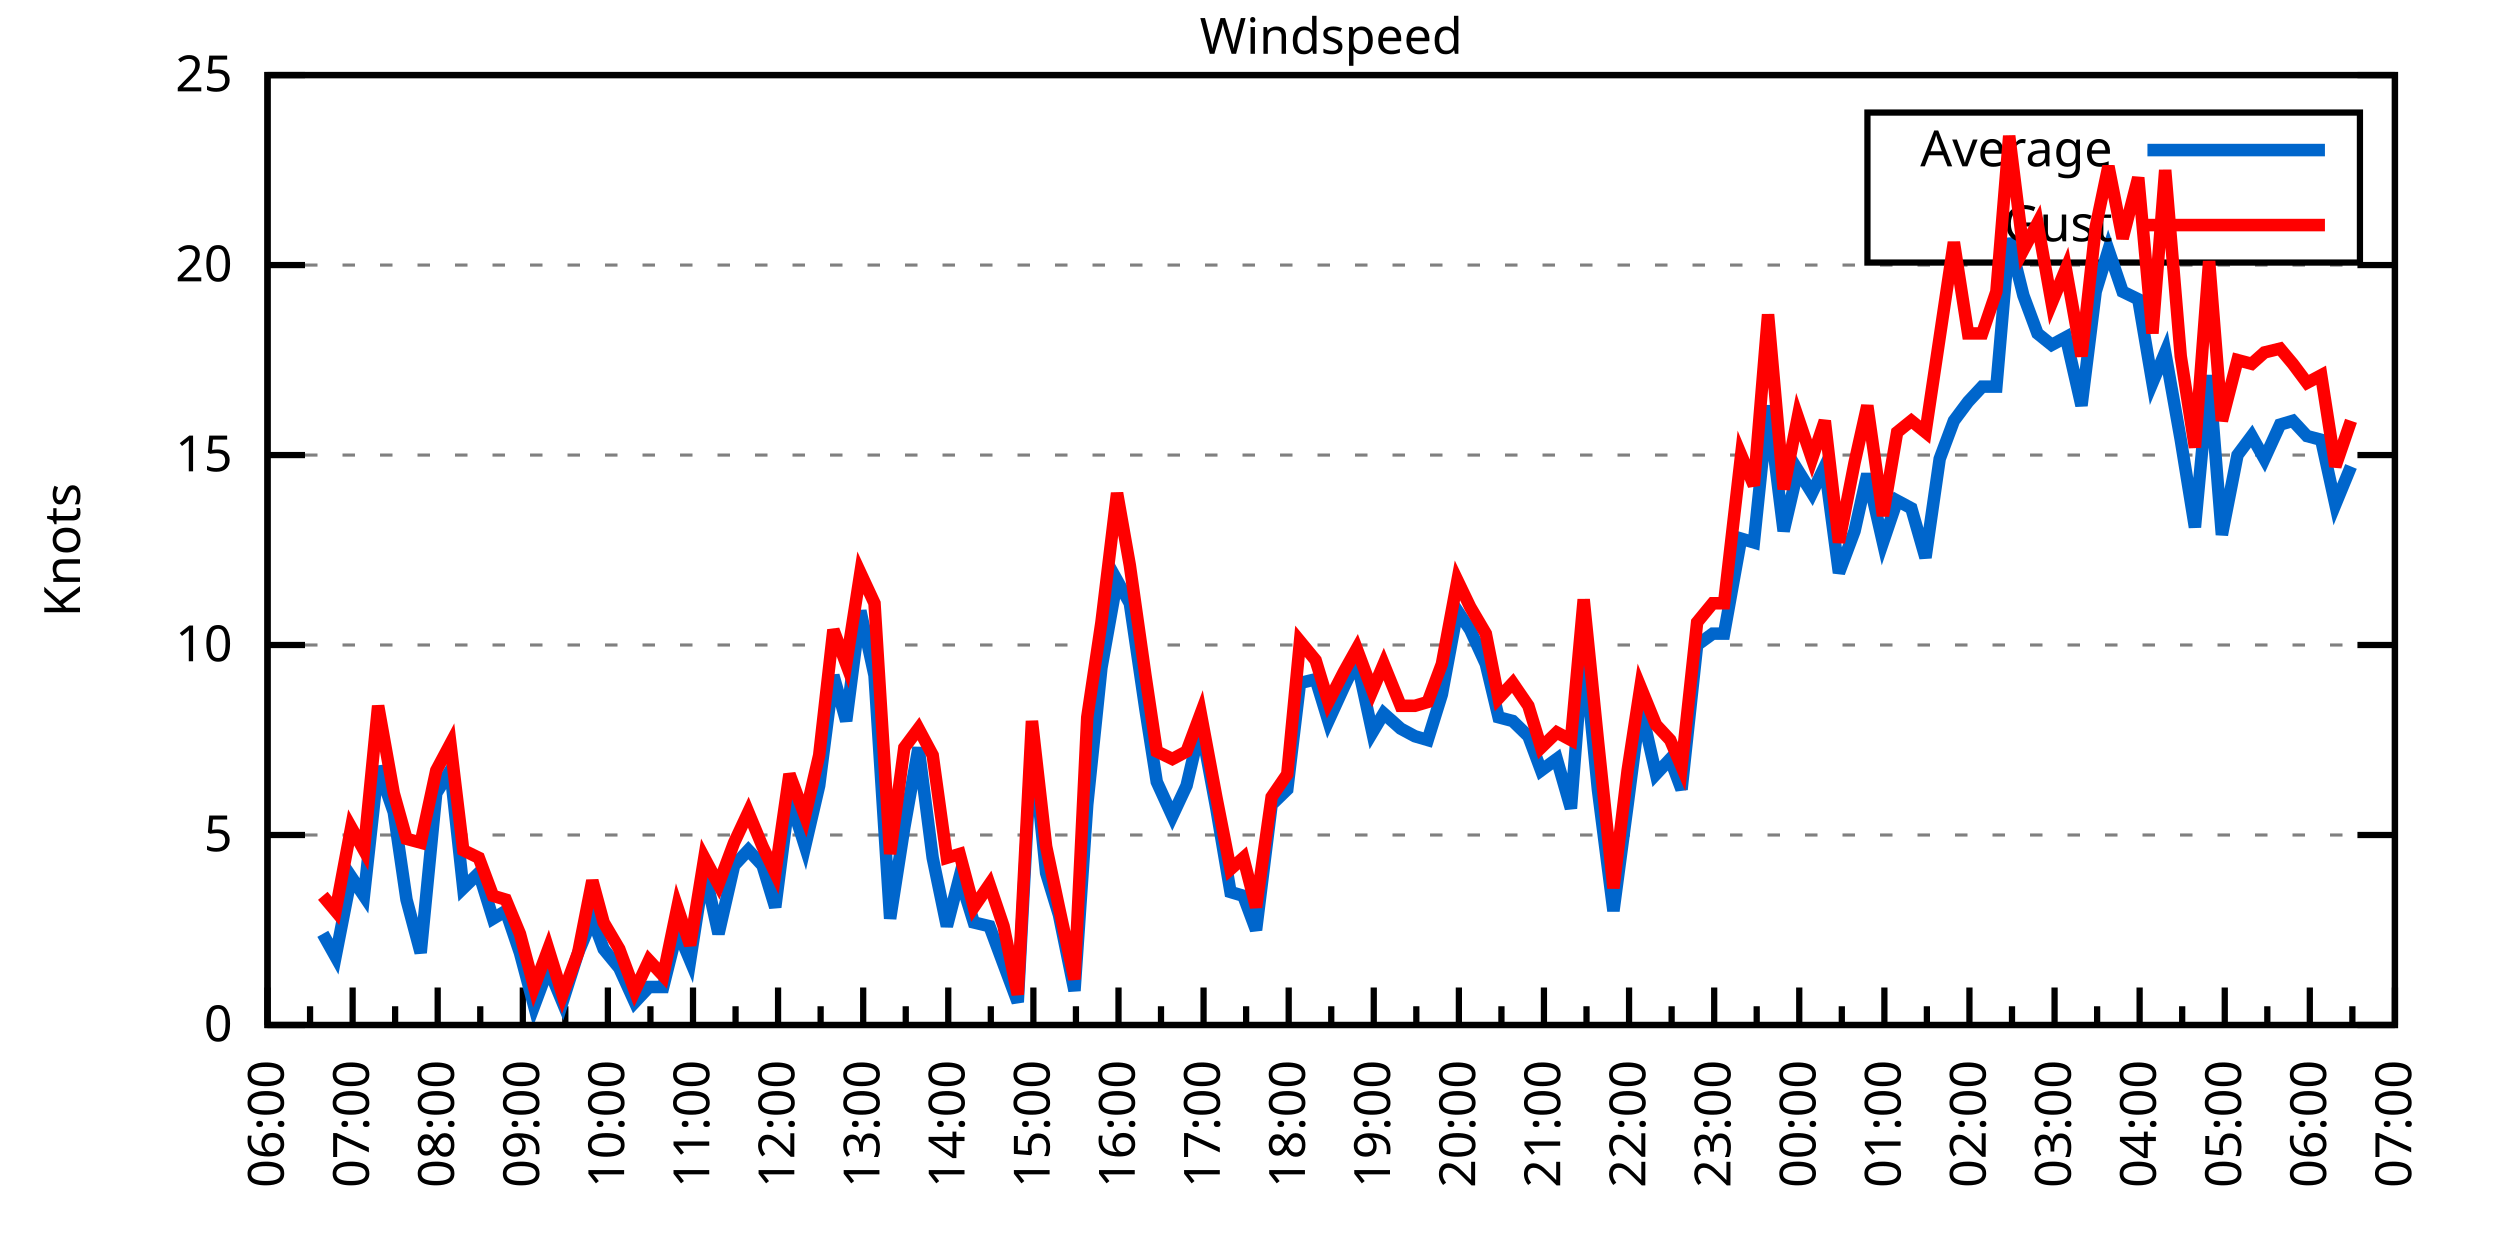
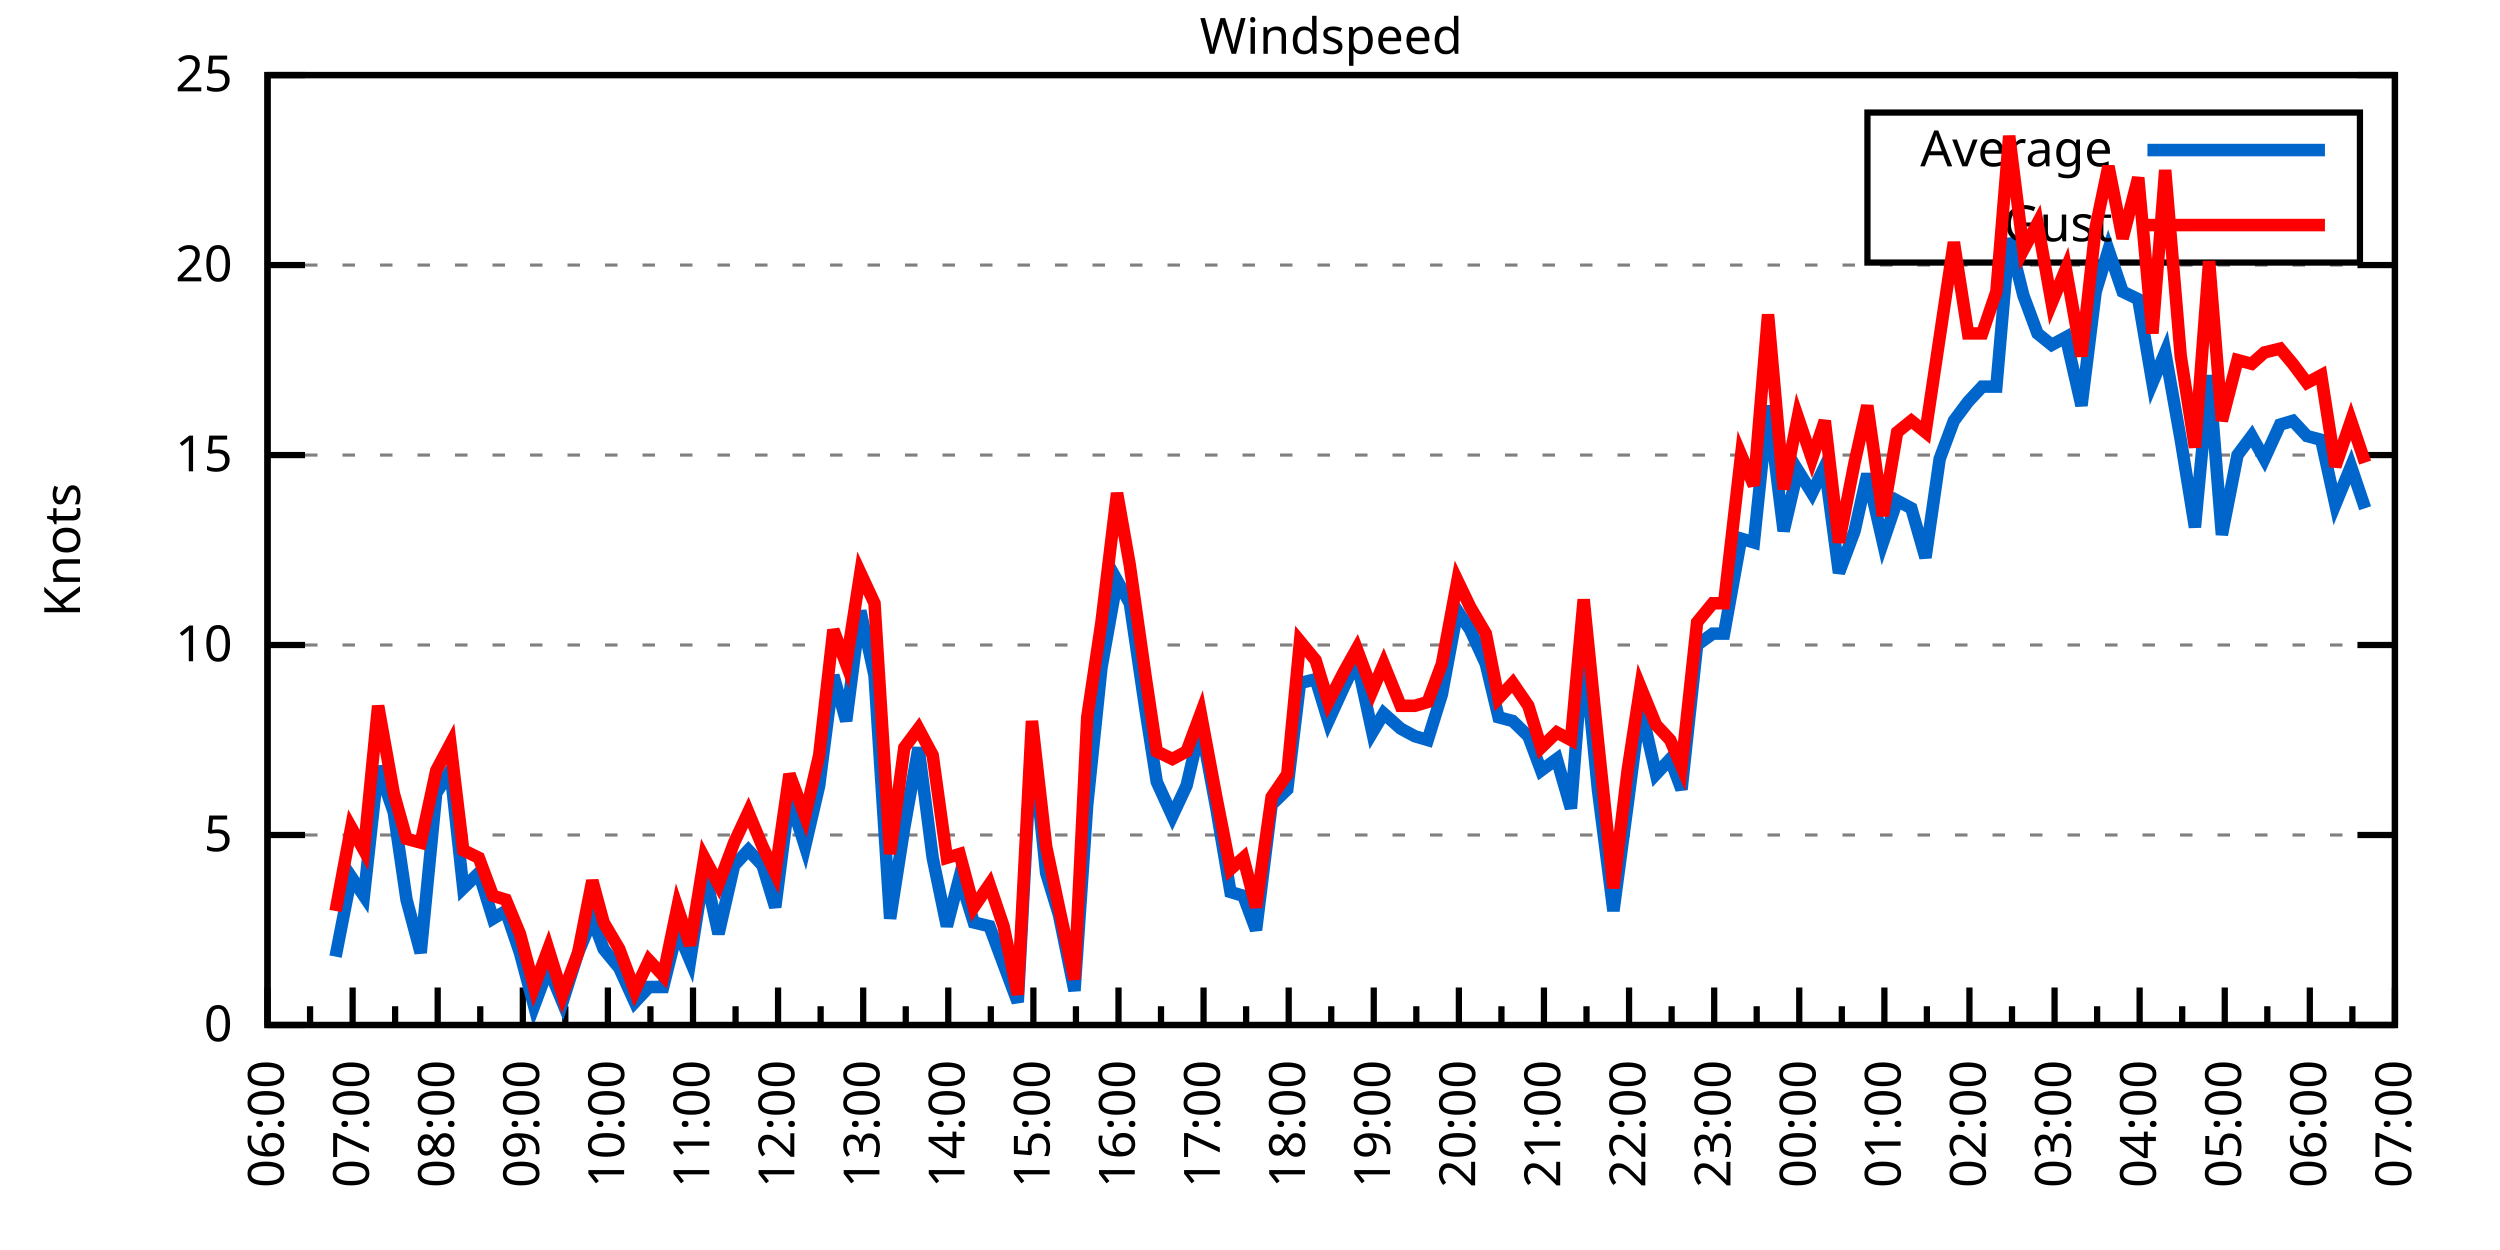
<svg xmlns="http://www.w3.org/2000/svg" xmlns:xlink="http://www.w3.org/1999/xlink" width="400" height="200" viewBox="0 0 400 200">
  <g id="gnuplot_canvas">
    <rect x="0" y="0" width="400" height="200" fill="none" />
    <defs>
      <circle id="gpDot" r="0.5" stroke-width="0.5" stroke="currentColor" />
      <path id="gpPt0" stroke-width="0.333" stroke="currentColor" d="M-1,0 h2 M0,-1 v2" />
      <path id="gpPt1" stroke-width="0.333" stroke="currentColor" d="M-1,-1 L1,1 M1,-1 L-1,1" />
      <path id="gpPt2" stroke-width="0.333" stroke="currentColor" d="M-1,0 L1,0 M0,-1 L0,1 M-1,-1 L1,1 M-1,1 L1,-1" />
      <rect id="gpPt3" stroke-width="0.333" stroke="currentColor" x="-1" y="-1" width="2" height="2" />
      <rect id="gpPt4" stroke-width="0.333" stroke="currentColor" fill="currentColor" x="-1" y="-1" width="2" height="2" />
      <circle id="gpPt5" stroke-width="0.333" stroke="currentColor" cx="0" cy="0" r="1" />
      <use xlink:href="#gpPt5" id="gpPt6" fill="currentColor" stroke="none" />
      <path id="gpPt7" stroke-width="0.333" stroke="currentColor" d="M0,-1.33 L-1.33,0.67 L1.33,0.67 z" />
      <use xlink:href="#gpPt7" id="gpPt8" fill="currentColor" stroke="none" />
      <use xlink:href="#gpPt7" id="gpPt9" stroke="currentColor" transform="rotate(180)" />
      <use xlink:href="#gpPt9" id="gpPt10" fill="currentColor" stroke="none" />
      <use xlink:href="#gpPt3" id="gpPt11" stroke="currentColor" transform="rotate(45)" />
      <use xlink:href="#gpPt11" id="gpPt12" fill="currentColor" stroke="none" />
      <path id="gpPt13" stroke-width="0.333" stroke="currentColor" d="M0,1.330 L1.265,0.411 L0.782,-1.067 L-0.782,-1.076 L-1.265,0.411 z" />
      <use xlink:href="#gpPt13" id="gpPt14" fill="currentColor" stroke="none" />
      <filter id="textbox" filterUnits="objectBoundingBox" x="0" y="0" height="1" width="1">
        <feFlood flood-color="white" flood-opacity="1" result="bgnd" />
        <feComposite in="SourceGraphic" in2="bgnd" operator="atop" />
      </filter>
      <filter id="greybox" filterUnits="objectBoundingBox" x="0" y="0" height="1" width="1">
        <feFlood flood-color="lightgrey" flood-opacity="1" result="grey" />
        <feComposite in="SourceGraphic" in2="grey" operator="atop" />
      </filter>
    </defs>
    <g fill="none" color="white" stroke="currentColor" stroke-width="1.00" stroke-linecap="butt" stroke-linejoin="miter">
</g>
    <g fill="none" color="black" stroke="currentColor" stroke-width="1.00" stroke-linecap="butt" stroke-linejoin="miter">
      <g stroke="none" shape-rendering="crispEdges">
        <polygon fill="rgb(255, 255, 255)" points="42.80,164.00 383.18,164.00 383.18,12.02 42.80,12.02 " />
      </g>
    </g>
    <g fill="none" color="black" stroke="currentColor" stroke-width="1.00" stroke-linecap="butt" stroke-linejoin="miter">
</g>
    <g fill="none" color="black" stroke="black" stroke-width="0.50" stroke-linecap="butt" stroke-linejoin="miter">
</g>
    <g fill="none" color="gray" stroke="currentColor" stroke-width="0.50" stroke-linecap="butt" stroke-linejoin="miter">
      <path stroke="gray" stroke-dasharray="2,4" class="gridline" d="M42.80,164.00 L383.19,164.00  " />
    </g>
    <g fill="none" color="gray" stroke="gray" stroke-width="1.00" stroke-linecap="butt" stroke-linejoin="miter">
</g>
    <g fill="none" color="black" stroke="currentColor" stroke-width="1.00" stroke-linecap="butt" stroke-linejoin="miter">
      <path stroke="black" d="M42.80,164.00 L48.80,164.00 M383.19,164.00 L377.19,164.00  " />
      <g transform="translate(37.20,166.60)" stroke="none" fill="black" font-family="Sans" font-size="8.00" text-anchor="end">
        <text>
          <tspan font-family="Sans"> 0</tspan>
        </text>
      </g>
    </g>
    <g fill="none" color="black" stroke="currentColor" stroke-width="1.00" stroke-linecap="butt" stroke-linejoin="miter">
</g>
    <g fill="none" color="black" stroke="black" stroke-width="0.50" stroke-linecap="butt" stroke-linejoin="miter">
</g>
    <g fill="none" color="gray" stroke="currentColor" stroke-width="0.50" stroke-linecap="butt" stroke-linejoin="miter">
      <path stroke="gray" stroke-dasharray="2,4" class="gridline" d="M42.80,133.60 L383.19,133.60  " />
    </g>
    <g fill="none" color="gray" stroke="gray" stroke-width="1.00" stroke-linecap="butt" stroke-linejoin="miter">
</g>
    <g fill="none" color="black" stroke="currentColor" stroke-width="1.00" stroke-linecap="butt" stroke-linejoin="miter">
      <path stroke="black" d="M42.80,133.60 L48.80,133.60 M383.19,133.60 L377.19,133.60  " />
      <g transform="translate(37.20,136.20)" stroke="none" fill="black" font-family="Sans" font-size="8.00" text-anchor="end">
        <text>
          <tspan font-family="Sans"> 5</tspan>
        </text>
      </g>
    </g>
    <g fill="none" color="black" stroke="currentColor" stroke-width="1.00" stroke-linecap="butt" stroke-linejoin="miter">
</g>
    <g fill="none" color="black" stroke="black" stroke-width="0.50" stroke-linecap="butt" stroke-linejoin="miter">
</g>
    <g fill="none" color="gray" stroke="currentColor" stroke-width="0.50" stroke-linecap="butt" stroke-linejoin="miter">
      <path stroke="gray" stroke-dasharray="2,4" class="gridline" d="M42.80,103.20 L383.19,103.20  " />
    </g>
    <g fill="none" color="gray" stroke="gray" stroke-width="1.00" stroke-linecap="butt" stroke-linejoin="miter">
</g>
    <g fill="none" color="black" stroke="currentColor" stroke-width="1.00" stroke-linecap="butt" stroke-linejoin="miter">
      <path stroke="black" d="M42.80,103.20 L48.80,103.20 M383.19,103.20 L377.19,103.20  " />
      <g transform="translate(37.20,105.80)" stroke="none" fill="black" font-family="Sans" font-size="8.00" text-anchor="end">
        <text>
          <tspan font-family="Sans"> 10</tspan>
        </text>
      </g>
    </g>
    <g fill="none" color="black" stroke="currentColor" stroke-width="1.00" stroke-linecap="butt" stroke-linejoin="miter">
</g>
    <g fill="none" color="black" stroke="black" stroke-width="0.50" stroke-linecap="butt" stroke-linejoin="miter">
</g>
    <g fill="none" color="gray" stroke="currentColor" stroke-width="0.50" stroke-linecap="butt" stroke-linejoin="miter">
      <path stroke="gray" stroke-dasharray="2,4" class="gridline" d="M42.80,72.81 L383.19,72.81  " />
    </g>
    <g fill="none" color="gray" stroke="gray" stroke-width="1.00" stroke-linecap="butt" stroke-linejoin="miter">
</g>
    <g fill="none" color="black" stroke="currentColor" stroke-width="1.00" stroke-linecap="butt" stroke-linejoin="miter">
      <path stroke="black" d="M42.80,72.81 L48.80,72.81 M383.19,72.81 L377.19,72.81  " />
      <g transform="translate(37.20,75.41)" stroke="none" fill="black" font-family="Sans" font-size="8.00" text-anchor="end">
        <text>
          <tspan font-family="Sans"> 15</tspan>
        </text>
      </g>
    </g>
    <g fill="none" color="black" stroke="currentColor" stroke-width="1.00" stroke-linecap="butt" stroke-linejoin="miter">
</g>
    <g fill="none" color="black" stroke="black" stroke-width="0.50" stroke-linecap="butt" stroke-linejoin="miter">
</g>
    <g fill="none" color="gray" stroke="currentColor" stroke-width="0.50" stroke-linecap="butt" stroke-linejoin="miter">
      <path stroke="gray" stroke-dasharray="2,4" class="gridline" d="M42.80,42.41 L383.19,42.41  " />
    </g>
    <g fill="none" color="gray" stroke="gray" stroke-width="1.00" stroke-linecap="butt" stroke-linejoin="miter">
</g>
    <g fill="none" color="black" stroke="currentColor" stroke-width="1.00" stroke-linecap="butt" stroke-linejoin="miter">
      <path stroke="black" d="M42.80,42.41 L48.80,42.41 M383.19,42.41 L377.19,42.41  " />
      <g transform="translate(37.20,45.01)" stroke="none" fill="black" font-family="Sans" font-size="8.00" text-anchor="end">
        <text>
          <tspan font-family="Sans"> 20</tspan>
        </text>
      </g>
    </g>
    <g fill="none" color="black" stroke="currentColor" stroke-width="1.00" stroke-linecap="butt" stroke-linejoin="miter">
</g>
    <g fill="none" color="black" stroke="black" stroke-width="0.50" stroke-linecap="butt" stroke-linejoin="miter">
</g>
    <g fill="none" color="gray" stroke="currentColor" stroke-width="0.50" stroke-linecap="butt" stroke-linejoin="miter">
      <path stroke="gray" stroke-dasharray="2,4" class="gridline" d="M42.80,12.01 L383.19,12.01  " />
    </g>
    <g fill="none" color="gray" stroke="gray" stroke-width="1.00" stroke-linecap="butt" stroke-linejoin="miter">
</g>
    <g fill="none" color="black" stroke="currentColor" stroke-width="1.00" stroke-linecap="butt" stroke-linejoin="miter">
      <path stroke="black" d="M42.80,12.01 L48.80,12.01 M383.19,12.01 L377.19,12.01  " />
      <g transform="translate(37.20,14.61)" stroke="none" fill="black" font-family="Sans" font-size="8.00" text-anchor="end">
        <text>
          <tspan font-family="Sans"> 25</tspan>
        </text>
      </g>
    </g>
    <g fill="none" color="black" stroke="currentColor" stroke-width="1.00" stroke-linecap="butt" stroke-linejoin="miter">
      <path stroke="black" d="M42.80,164.00 L42.80,158.00  " />
      <g transform="translate(45.40,169.60) rotate(270)" stroke="none" fill="black" font-family="Sans" font-size="8.00" text-anchor="end">
        <text>
          <tspan font-family="Sans">06:00</tspan>
        </text>
      </g>
    </g>
    <g fill="none" color="black" stroke="currentColor" stroke-width="1.00" stroke-linecap="butt" stroke-linejoin="miter">
      <path stroke="black" d="M49.61,164.00 L49.61,161.00 M56.42,164.00 L56.42,158.00  " />
      <g transform="translate(59.02,169.60) rotate(270)" stroke="none" fill="black" font-family="Sans" font-size="8.00" text-anchor="end">
        <text>
          <tspan font-family="Sans">07:00</tspan>
        </text>
      </g>
    </g>
    <g fill="none" color="black" stroke="currentColor" stroke-width="1.00" stroke-linecap="butt" stroke-linejoin="miter">
      <path stroke="black" d="M63.22,164.00 L63.22,161.00 M70.03,164.00 L70.03,158.00  " />
      <g transform="translate(72.63,169.60) rotate(270)" stroke="none" fill="black" font-family="Sans" font-size="8.00" text-anchor="end">
        <text>
          <tspan font-family="Sans">08:00</tspan>
        </text>
      </g>
    </g>
    <g fill="none" color="black" stroke="currentColor" stroke-width="1.00" stroke-linecap="butt" stroke-linejoin="miter">
      <path stroke="black" d="M76.84,164.00 L76.84,161.00 M83.65,164.00 L83.65,158.00  " />
      <g transform="translate(86.25,169.60) rotate(270)" stroke="none" fill="black" font-family="Sans" font-size="8.00" text-anchor="end">
        <text>
          <tspan font-family="Sans">09:00</tspan>
        </text>
      </g>
    </g>
    <g fill="none" color="black" stroke="currentColor" stroke-width="1.00" stroke-linecap="butt" stroke-linejoin="miter">
      <path stroke="black" d="M90.45,164.00 L90.45,161.00 M97.26,164.00 L97.26,158.00  " />
      <g transform="translate(99.86,169.60) rotate(270)" stroke="none" fill="black" font-family="Sans" font-size="8.00" text-anchor="end">
        <text>
          <tspan font-family="Sans">10:00</tspan>
        </text>
      </g>
    </g>
    <g fill="none" color="black" stroke="currentColor" stroke-width="1.00" stroke-linecap="butt" stroke-linejoin="miter">
      <path stroke="black" d="M104.07,164.00 L104.07,161.00 M110.88,164.00 L110.88,158.00  " />
      <g transform="translate(113.48,169.60) rotate(270)" stroke="none" fill="black" font-family="Sans" font-size="8.00" text-anchor="end">
        <text>
          <tspan font-family="Sans">11:00</tspan>
        </text>
      </g>
    </g>
    <g fill="none" color="black" stroke="currentColor" stroke-width="1.00" stroke-linecap="butt" stroke-linejoin="miter">
      <path stroke="black" d="M117.69,164.00 L117.69,161.00 M124.49,164.00 L124.49,158.00  " />
      <g transform="translate(127.09,169.60) rotate(270)" stroke="none" fill="black" font-family="Sans" font-size="8.00" text-anchor="end">
        <text>
          <tspan font-family="Sans">12:00</tspan>
        </text>
      </g>
    </g>
    <g fill="none" color="black" stroke="currentColor" stroke-width="1.00" stroke-linecap="butt" stroke-linejoin="miter">
      <path stroke="black" d="M131.30,164.00 L131.30,161.00 M138.11,164.00 L138.11,158.00  " />
      <g transform="translate(140.71,169.60) rotate(270)" stroke="none" fill="black" font-family="Sans" font-size="8.00" text-anchor="end">
        <text>
          <tspan font-family="Sans">13:00</tspan>
        </text>
      </g>
    </g>
    <g fill="none" color="black" stroke="currentColor" stroke-width="1.00" stroke-linecap="butt" stroke-linejoin="miter">
      <path stroke="black" d="M144.92,164.00 L144.92,161.00 M151.72,164.00 L151.72,158.00  " />
      <g transform="translate(154.32,169.60) rotate(270)" stroke="none" fill="black" font-family="Sans" font-size="8.00" text-anchor="end">
        <text>
          <tspan font-family="Sans">14:00</tspan>
        </text>
      </g>
    </g>
    <g fill="none" color="black" stroke="currentColor" stroke-width="1.00" stroke-linecap="butt" stroke-linejoin="miter">
      <path stroke="black" d="M158.53,164.00 L158.53,161.00 M165.34,164.00 L165.34,158.00  " />
      <g transform="translate(167.94,169.60) rotate(270)" stroke="none" fill="black" font-family="Sans" font-size="8.00" text-anchor="end">
        <text>
          <tspan font-family="Sans">15:00</tspan>
        </text>
      </g>
    </g>
    <g fill="none" color="black" stroke="currentColor" stroke-width="1.00" stroke-linecap="butt" stroke-linejoin="miter">
      <path stroke="black" d="M172.15,164.00 L172.15,161.00 M178.96,164.00 L178.96,158.00  " />
      <g transform="translate(181.56,169.60) rotate(270)" stroke="none" fill="black" font-family="Sans" font-size="8.00" text-anchor="end">
        <text>
          <tspan font-family="Sans">16:00</tspan>
        </text>
      </g>
    </g>
    <g fill="none" color="black" stroke="currentColor" stroke-width="1.00" stroke-linecap="butt" stroke-linejoin="miter">
      <path stroke="black" d="M185.76,164.00 L185.76,161.00 M192.57,164.00 L192.57,158.00  " />
      <g transform="translate(195.17,169.60) rotate(270)" stroke="none" fill="black" font-family="Sans" font-size="8.00" text-anchor="end">
        <text>
          <tspan font-family="Sans">17:00</tspan>
        </text>
      </g>
    </g>
    <g fill="none" color="black" stroke="currentColor" stroke-width="1.00" stroke-linecap="butt" stroke-linejoin="miter">
      <path stroke="black" d="M199.38,164.00 L199.38,161.00 M206.19,164.00 L206.19,158.00  " />
      <g transform="translate(208.79,169.60) rotate(270)" stroke="none" fill="black" font-family="Sans" font-size="8.00" text-anchor="end">
        <text>
          <tspan font-family="Sans">18:00</tspan>
        </text>
      </g>
    </g>
    <g fill="none" color="black" stroke="currentColor" stroke-width="1.00" stroke-linecap="butt" stroke-linejoin="miter">
      <path stroke="black" d="M213.00,164.00 L213.00,161.00 M219.80,164.00 L219.80,158.00  " />
      <g transform="translate(222.40,169.60) rotate(270)" stroke="none" fill="black" font-family="Sans" font-size="8.00" text-anchor="end">
        <text>
          <tspan font-family="Sans">19:00</tspan>
        </text>
      </g>
    </g>
    <g fill="none" color="black" stroke="currentColor" stroke-width="1.00" stroke-linecap="butt" stroke-linejoin="miter">
      <path stroke="black" d="M226.61,164.00 L226.61,161.00 M233.42,164.00 L233.42,158.00  " />
      <g transform="translate(236.02,169.60) rotate(270)" stroke="none" fill="black" font-family="Sans" font-size="8.00" text-anchor="end">
        <text>
          <tspan font-family="Sans">20:00</tspan>
        </text>
      </g>
    </g>
    <g fill="none" color="black" stroke="currentColor" stroke-width="1.00" stroke-linecap="butt" stroke-linejoin="miter">
      <path stroke="black" d="M240.23,164.00 L240.23,161.00 M247.03,164.00 L247.03,158.00  " />
      <g transform="translate(249.63,169.60) rotate(270)" stroke="none" fill="black" font-family="Sans" font-size="8.00" text-anchor="end">
        <text>
          <tspan font-family="Sans">21:00</tspan>
        </text>
      </g>
    </g>
    <g fill="none" color="black" stroke="currentColor" stroke-width="1.00" stroke-linecap="butt" stroke-linejoin="miter">
      <path stroke="black" d="M253.84,164.00 L253.84,161.00 M260.65,164.00 L260.65,158.00  " />
      <g transform="translate(263.25,169.60) rotate(270)" stroke="none" fill="black" font-family="Sans" font-size="8.00" text-anchor="end">
        <text>
          <tspan font-family="Sans">22:00</tspan>
        </text>
      </g>
    </g>
    <g fill="none" color="black" stroke="currentColor" stroke-width="1.00" stroke-linecap="butt" stroke-linejoin="miter">
      <path stroke="black" d="M267.46,164.00 L267.46,161.00 M274.27,164.00 L274.27,158.00  " />
      <g transform="translate(276.87,169.60) rotate(270)" stroke="none" fill="black" font-family="Sans" font-size="8.00" text-anchor="end">
        <text>
          <tspan font-family="Sans">23:00</tspan>
        </text>
      </g>
    </g>
    <g fill="none" color="black" stroke="currentColor" stroke-width="1.00" stroke-linecap="butt" stroke-linejoin="miter">
      <path stroke="black" d="M281.07,164.00 L281.07,161.00 M287.88,164.00 L287.88,158.00  " />
      <g transform="translate(290.48,169.60) rotate(270)" stroke="none" fill="black" font-family="Sans" font-size="8.00" text-anchor="end">
        <text>
          <tspan font-family="Sans">00:00</tspan>
        </text>
      </g>
    </g>
    <g fill="none" color="black" stroke="currentColor" stroke-width="1.00" stroke-linecap="butt" stroke-linejoin="miter">
      <path stroke="black" d="M294.69,164.00 L294.69,161.00 M301.50,164.00 L301.50,158.00  " />
      <g transform="translate(304.10,169.60) rotate(270)" stroke="none" fill="black" font-family="Sans" font-size="8.00" text-anchor="end">
        <text>
          <tspan font-family="Sans">01:00</tspan>
        </text>
      </g>
    </g>
    <g fill="none" color="black" stroke="currentColor" stroke-width="1.00" stroke-linecap="butt" stroke-linejoin="miter">
      <path stroke="black" d="M308.30,164.00 L308.30,161.00 M315.11,164.00 L315.11,158.00  " />
      <g transform="translate(317.71,169.60) rotate(270)" stroke="none" fill="black" font-family="Sans" font-size="8.00" text-anchor="end">
        <text>
          <tspan font-family="Sans">02:00</tspan>
        </text>
      </g>
    </g>
    <g fill="none" color="black" stroke="currentColor" stroke-width="1.00" stroke-linecap="butt" stroke-linejoin="miter">
      <path stroke="black" d="M321.92,164.00 L321.92,161.00 M328.73,164.00 L328.73,158.00  " />
      <g transform="translate(331.33,169.60) rotate(270)" stroke="none" fill="black" font-family="Sans" font-size="8.00" text-anchor="end">
        <text>
          <tspan font-family="Sans">03:00</tspan>
        </text>
      </g>
    </g>
    <g fill="none" color="black" stroke="currentColor" stroke-width="1.00" stroke-linecap="butt" stroke-linejoin="miter">
      <path stroke="black" d="M335.54,164.00 L335.54,161.00 M342.34,164.00 L342.34,158.00  " />
      <g transform="translate(344.94,169.60) rotate(270)" stroke="none" fill="black" font-family="Sans" font-size="8.00" text-anchor="end">
        <text>
          <tspan font-family="Sans">04:00</tspan>
        </text>
      </g>
    </g>
    <g fill="none" color="black" stroke="currentColor" stroke-width="1.00" stroke-linecap="butt" stroke-linejoin="miter">
      <path stroke="black" d="M349.15,164.00 L349.15,161.00 M355.96,164.00 L355.96,158.00  " />
      <g transform="translate(358.56,169.60) rotate(270)" stroke="none" fill="black" font-family="Sans" font-size="8.00" text-anchor="end">
        <text>
          <tspan font-family="Sans">05:00</tspan>
        </text>
      </g>
    </g>
    <g fill="none" color="black" stroke="currentColor" stroke-width="1.00" stroke-linecap="butt" stroke-linejoin="miter">
      <path stroke="black" d="M362.77,164.00 L362.77,161.00 M369.57,164.00 L369.57,158.00  " />
      <g transform="translate(372.17,169.60) rotate(270)" stroke="none" fill="black" font-family="Sans" font-size="8.00" text-anchor="end">
        <text>
          <tspan font-family="Sans">06:00</tspan>
        </text>
      </g>
    </g>
    <g fill="none" color="black" stroke="currentColor" stroke-width="1.00" stroke-linecap="butt" stroke-linejoin="miter">
      <path stroke="black" d="M376.38,164.00 L376.38,161.00 M383.19,164.00 L383.19,158.00  " />
      <g transform="translate(385.79,169.60) rotate(270)" stroke="none" fill="black" font-family="Sans" font-size="8.00" text-anchor="end">
        <text>
          <tspan font-family="Sans">07:00</tspan>
        </text>
      </g>
    </g>
    <g fill="none" color="black" stroke="currentColor" stroke-width="1.00" stroke-linecap="butt" stroke-linejoin="miter">
</g>
    <g fill="none" color="black" stroke="currentColor" stroke-width="1.00" stroke-linecap="butt" stroke-linejoin="miter">
      <path stroke="black" d="M42.80,12.01 L42.80,164.00 L383.19,164.00 L383.19,12.01 L42.80,12.01 Z  " />
    </g>
    <g fill="none" color="black" stroke="currentColor" stroke-width="1.00" stroke-linecap="butt" stroke-linejoin="miter">
      <g transform="translate(12.80,88.01) rotate(270)" stroke="none" fill="black" font-family="Sans" font-size="8.00" text-anchor="middle">
        <text>
          <tspan font-family="Sans">Knots</tspan>
        </text>
      </g>
    </g>
    <g fill="none" color="black" stroke="currentColor" stroke-width="1.00" stroke-linecap="butt" stroke-linejoin="miter">
</g>
    <g fill="none" color="black" stroke="currentColor" stroke-width="1.00" stroke-linecap="butt" stroke-linejoin="miter">
      <path stroke="black" d="M298.79,42.01 L298.79,18.01 L377.59,18.01 L377.59,42.01 L298.79,42.01 Z  " />
    </g>
    <g id="Windspeed_plot_1">
      <g fill="none" color="white" stroke="black" stroke-width="2.00" stroke-linecap="butt" stroke-linejoin="miter">
</g>
      <g fill="none" color="black" stroke="currentColor" stroke-width="2.00" stroke-linecap="butt" stroke-linejoin="miter">
        <g transform="translate(337.99,26.61)" stroke="none" fill="black" font-family="Sans" font-size="8.00" text-anchor="end">
          <text>
            <tspan font-family="Sans">Average</tspan>
          </text>
        </g>
      </g>
      <g fill="none" color="black" stroke="currentColor" stroke-width="2.00" stroke-linecap="butt" stroke-linejoin="miter">
-         <path stroke="rgb(  0, 102, 204)" d="M343.59,24.01 L371.99,24.01 M51.65,149.41 L53.69,153.06 L56.19,140.29 L58.23,143.33 L60.50,122.66 L63.00,129.95   L65.04,143.94 L67.31,152.45 L69.80,126.91 L72.07,123.27 L74.12,142.11 L76.61,139.68 L78.88,146.98 L80.92,145.76   L83.19,152.45 L85.46,160.96 L87.73,154.88 L90.00,160.35 L92.50,152.45 L94.77,146.98 L96.58,151.84 L99.08,154.88   L101.57,160.35 L103.84,157.92 L106.11,157.92 L108.38,148.80 L110.42,153.66 L112.69,139.07 L114.96,149.41 L117.46,138.47   L119.73,136.03 L122.00,138.47 L124.04,145.15 L126.31,127.52 L128.81,135.43 L131.07,125.70 L133.34,108.07 L135.39,115.36   L137.66,97.73 L139.92,108.07 L142.42,146.98 L144.69,132.39 L146.96,119.62 L149.23,137.25 L151.50,148.19 L153.54,140.29   L155.81,147.59 L158.31,148.19 L160.57,154.27 L162.84,160.35 L165.11,117.80 L167.38,139.68 L169.43,146.37 L171.92,158.53   L173.96,128.74 L176.23,106.85 L178.73,92.87 L180.77,96.52 L183.27,113.54 L185.08,125.09 L187.58,130.56 L189.85,125.70   L192.12,115.97 L194.61,129.35 L196.88,142.72 L198.93,143.33 L200.97,148.80 L203.46,128.74 L205.96,126.31 L208.00,109.28   L210.50,108.68 L212.54,115.36 L215.04,109.89 L217.08,105.64 L219.58,117.19 L221.39,114.15 L224.11,116.58 L226.38,117.80   L228.43,118.40 L230.70,111.11 L233.19,97.73 L235.23,100.77 L237.73,106.24 L239.77,114.76 L242.04,115.36 L244.54,117.80   L246.58,123.27 L249.08,121.44 L251.35,129.35 L253.39,103.20 L255.66,126.31 L258.15,145.76 L260.42,128.74 L262.47,112.93   L264.96,123.87 L267.23,121.44 L269.05,126.31 L271.54,103.20 L274.04,101.38 L275.85,101.38 L278.58,86.18 L280.62,86.79   L282.89,64.90 L285.38,84.97 L287.65,75.24 L289.92,78.89 L291.97,74.63 L294.23,91.65 L296.73,84.97 L298.77,75.85   L301.27,86.79 L303.54,80.10 L305.81,81.32 L308.08,89.22 L310.35,73.41 L312.62,67.33 L314.89,64.29 L317.15,61.86   L319.42,61.86 L321.47,38.15 L323.74,47.27 L326.00,53.35 L328.27,55.18 L330.54,53.96 L333.04,64.90 L335.31,46.66   L337.35,39.98 L339.62,46.66 L342.12,47.88 L344.39,61.25 L346.43,56.39 L348.92,70.37 L351.19,84.36 L353.46,60.04   L355.50,85.57 L358.00,72.81 L360.27,69.77 L362.31,73.41 L364.81,67.94 L366.85,67.33 L369.12,69.77 L371.39,70.37   L373.66,80.71 L376.16,74.63  " />
+         <path stroke="rgb(  0, 102, 204)" d="M343.59,24.01 L371.99,24.01 M53.69,153.06 L56.19,140.29 L58.23,143.33 L60.50,122.66 L63.00,129.95 L65.04,143.94   L67.31,152.45 L69.80,126.91 L72.07,123.27 L74.12,142.11 L76.61,139.68 L78.88,146.98 L80.92,145.76 L83.19,152.45   L85.46,160.96 L87.73,154.88 L90.00,160.35 L92.50,152.45 L94.77,146.98 L96.58,151.84 L99.08,154.88 L101.57,160.35   L103.84,157.92 L106.11,157.92 L108.38,148.80 L110.42,153.66 L112.69,139.07 L114.96,149.41 L117.46,138.47 L119.73,136.03   L122.00,138.47 L124.04,145.15 L126.31,127.52 L128.81,135.43 L131.07,125.70 L133.34,108.07 L135.39,115.36 L137.66,97.73   L139.92,108.07 L142.42,146.98 L144.69,132.39 L146.96,119.62 L149.23,137.25 L151.50,148.19 L153.54,140.29 L155.81,147.59   L158.31,148.19 L160.57,154.27 L162.84,160.35 L165.11,117.80 L167.38,139.68 L169.43,146.37 L171.92,158.53 L173.96,128.74   L176.23,106.85 L178.73,92.87 L180.77,96.52 L183.27,113.54 L185.08,125.09 L187.58,130.56 L189.85,125.70 L192.12,115.97   L194.61,129.35 L196.88,142.72 L198.93,143.33 L200.97,148.80 L203.46,128.74 L205.96,126.31 L208.00,109.28 L210.50,108.68   L212.54,115.36 L215.04,109.89 L217.08,105.64 L219.58,117.19 L221.39,114.15 L224.11,116.58 L226.38,117.80 L228.43,118.40   L230.70,111.11 L233.19,97.73 L235.23,100.77 L237.73,106.24 L239.77,114.76 L242.04,115.36 L244.54,117.80 L246.58,123.27   L249.08,121.44 L251.35,129.35 L253.39,103.20 L255.66,126.31 L258.15,145.76 L260.42,128.74 L262.47,112.93 L264.96,123.87   L267.23,121.44 L269.05,126.31 L271.54,103.20 L274.04,101.38 L275.85,101.38 L278.58,86.18 L280.62,86.79 L282.89,64.90   L285.38,84.97 L287.65,75.24 L289.92,78.89 L291.97,74.63 L294.23,91.65 L296.73,84.97 L298.77,75.85 L301.27,86.79   L303.54,80.10 L305.81,81.32 L308.08,89.22 L310.35,73.41 L312.62,67.33 L314.89,64.29 L317.15,61.86 L319.42,61.86   L321.47,38.15 L323.74,47.27 L326.00,53.35 L328.27,55.18 L330.54,53.96 L333.04,64.90 L335.31,46.66 L337.35,39.98   L339.62,46.66 L342.12,47.88 L344.39,61.25 L346.43,56.39 L348.92,70.37 L351.19,84.36 L353.46,60.04 L355.50,85.57   L358.00,72.81 L360.27,69.77 L362.31,73.41 L364.81,67.94 L366.85,67.33 L369.12,69.77 L371.39,70.37 L373.66,80.71   L376.16,74.63 L378.42,81.32  " />
      </g>
    </g>
    <g id="Windspeed_plot_2">
      <g fill="none" color="black" stroke="currentColor" stroke-width="2.00" stroke-linecap="butt" stroke-linejoin="miter">
        <g transform="translate(337.99,38.61)" stroke="none" fill="black" font-family="Sans" font-size="8.00" text-anchor="end">
          <text>
            <tspan font-family="Sans">Gust</tspan>
          </text>
        </g>
      </g>
      <g fill="none" color="black" stroke="currentColor" stroke-width="2.00" stroke-linecap="butt" stroke-linejoin="miter">
-         <path stroke="rgb(255,   0,   0)" d="M343.59,36.01 L371.99,36.01 M51.65,143.33 L53.69,145.76 L56.19,132.39 L58.23,136.03 L60.50,112.93 L63.00,126.91   L65.04,134.21 L67.31,134.82 L69.80,123.27 L72.07,119.01 L74.12,136.03 L76.61,137.25 L78.88,143.33 L80.92,143.94   L83.19,149.41 L85.46,157.92 L87.73,151.84 L90.00,159.14 L92.50,152.45 L94.77,140.90 L96.58,147.59 L99.08,151.84   L101.57,158.53 L103.84,153.66 L106.11,156.10 L108.38,145.15 L110.42,151.23 L112.69,137.25 L114.96,141.51 L117.46,134.82   L119.73,129.95 L122.00,135.43 L124.04,139.68 L126.31,123.87 L128.81,130.56 L131.07,120.83 L133.34,100.77 L135.39,106.24   L137.66,91.65 L139.92,96.52 L142.42,136.64 L144.69,119.62 L146.96,116.58 L149.23,120.83 L151.50,137.25 L153.54,136.64   L155.81,145.15 L158.31,141.51 L160.57,148.19 L162.84,159.14 L165.11,115.36 L167.38,135.43 L169.43,145.15 L171.92,156.70   L173.96,114.76 L176.23,99.56 L178.73,78.89 L180.77,90.44 L183.27,108.07 L185.08,120.23 L187.58,121.44 L189.85,120.23   L192.12,114.15 L194.61,127.52 L196.88,139.07 L198.93,137.25 L200.97,145.15 L203.46,127.52 L205.96,123.87 L208.00,102.60   L210.50,105.64 L212.54,112.32 L215.04,107.46 L217.08,103.81 L219.58,110.50 L221.39,106.24 L224.11,112.93 L226.38,112.93   L228.43,112.32 L230.70,106.24 L233.19,92.87 L235.23,97.12 L237.73,101.38 L239.77,111.72 L242.04,109.28 L244.54,112.93   L246.58,119.62 L249.08,117.19 L251.35,118.40 L253.39,95.91 L255.66,118.40 L258.15,142.11 L260.42,123.27 L262.47,109.89   L264.96,115.97 L267.23,118.40 L269.05,122.66 L271.54,99.56 L274.04,96.52 L275.85,96.52 L278.58,72.81 L280.62,77.67   L282.89,50.31 L285.38,78.28 L287.65,66.73 L289.92,73.41 L291.97,67.33 L294.23,86.79 L296.73,74.02 L298.77,64.90   L301.27,82.53 L303.54,69.16 L305.81,67.33 L308.08,69.16 L310.35,53.96 L312.62,38.76 L314.89,53.35 L317.15,53.35   L319.42,46.66 L321.47,21.74 L323.74,39.98 L326.00,35.72 L328.27,48.49 L330.54,43.02 L333.04,57.00 L335.31,36.33   L337.35,26.60 L339.62,38.15 L342.12,28.42 L344.39,53.35 L346.43,27.21 L348.92,57.00 L351.19,71.59 L353.46,41.80   L355.50,67.33 L358.00,57.61 L360.27,58.21 L362.31,56.39 L364.81,55.78 L366.85,58.21 L369.12,61.25 L371.39,60.04   L373.66,74.63 L376.16,67.33  " />
+         <path stroke="rgb(255,   0,   0)" d="M343.59,36.01 L371.99,36.01 M53.69,145.76 L56.19,132.39 L58.23,136.03 L60.50,112.93 L63.00,126.91 L65.04,134.21   L67.31,134.82 L69.80,123.27 L72.07,119.01 L74.12,136.03 L76.61,137.25 L78.88,143.33 L80.92,143.94 L83.19,149.41   L85.46,157.92 L87.73,151.84 L90.00,159.14 L92.50,152.45 L94.77,140.90 L96.58,147.59 L99.08,151.84 L101.57,158.53   L103.84,153.66 L106.11,156.10 L108.38,145.15 L110.42,151.23 L112.69,137.25 L114.96,141.51 L117.46,134.82 L119.73,129.95   L122.00,135.43 L124.04,139.68 L126.31,123.87 L128.81,130.56 L131.07,120.83 L133.34,100.77 L135.39,106.24 L137.66,91.65   L139.92,96.52 L142.42,136.64 L144.69,119.62 L146.96,116.58 L149.23,120.83 L151.50,137.25 L153.54,136.64 L155.81,145.15   L158.31,141.51 L160.57,148.19 L162.84,159.14 L165.11,115.36 L167.38,135.43 L169.43,145.15 L171.92,156.70 L173.96,114.76   L176.23,99.56 L178.73,78.89 L180.77,90.44 L183.27,108.07 L185.08,120.23 L187.58,121.44 L189.85,120.23 L192.12,114.15   L194.61,127.52 L196.88,139.07 L198.93,137.25 L200.97,145.15 L203.46,127.52 L205.96,123.87 L208.00,102.60 L210.50,105.64   L212.54,112.32 L215.04,107.46 L217.08,103.81 L219.58,110.50 L221.39,106.24 L224.11,112.93 L226.38,112.93 L228.43,112.32   L230.70,106.24 L233.19,92.87 L235.23,97.12 L237.73,101.38 L239.77,111.72 L242.04,109.28 L244.54,112.93 L246.58,119.62   L249.08,117.19 L251.35,118.40 L253.39,95.91 L255.66,118.40 L258.15,142.11 L260.42,123.27 L262.47,109.89 L264.96,115.97   L267.23,118.40 L269.05,122.66 L271.54,99.56 L274.04,96.52 L275.85,96.52 L278.58,72.81 L280.62,77.67 L282.89,50.31   L285.38,78.28 L287.65,66.73 L289.92,73.41 L291.97,67.33 L294.23,86.79 L296.73,74.02 L298.77,64.90 L301.27,82.53   L303.54,69.16 L305.81,67.33 L308.08,69.16 L310.35,53.96 L312.62,38.76 L314.89,53.35 L317.15,53.35 L319.42,46.66   L321.47,21.74 L323.74,39.98 L326.00,35.72 L328.27,48.49 L330.54,43.02 L333.04,57.00 L335.31,36.33 L337.35,26.60   L339.62,38.15 L342.12,28.42 L344.39,53.35 L346.43,27.21 L348.92,57.00 L351.19,71.59 L353.46,41.80 L355.50,67.33   L358.00,57.61 L360.27,58.21 L362.31,56.39 L364.81,55.78 L366.85,58.21 L369.12,61.25 L371.39,60.04 L373.66,74.63   L376.16,67.33 L378.42,74.02  " />
      </g>
    </g>
    <g fill="none" color="black" stroke="currentColor" stroke-width="2.00" stroke-linecap="butt" stroke-linejoin="miter">
</g>
    <g fill="none" color="black" stroke="black" stroke-width="1.00" stroke-linecap="butt" stroke-linejoin="miter">
</g>
    <g fill="none" color="black" stroke="currentColor" stroke-width="1.00" stroke-linecap="butt" stroke-linejoin="miter">
      <path stroke="black" d="M42.80,12.01 L42.80,164.00 L383.19,164.00 L383.19,12.01 L42.80,12.01 Z  " />
    </g>
    <g fill="none" color="black" stroke="currentColor" stroke-width="1.00" stroke-linecap="butt" stroke-linejoin="miter">
      <g transform="translate(212.99,8.61)" stroke="none" fill="black" font-family="Sans" font-size="8.00" text-anchor="middle">
        <text>
          <tspan font-family="Sans">Windspeed</tspan>
        </text>
      </g>
    </g>
    <g fill="none" color="black" stroke="currentColor" stroke-width="1.00" stroke-linecap="butt" stroke-linejoin="miter">
</g>
  </g>
</svg>
